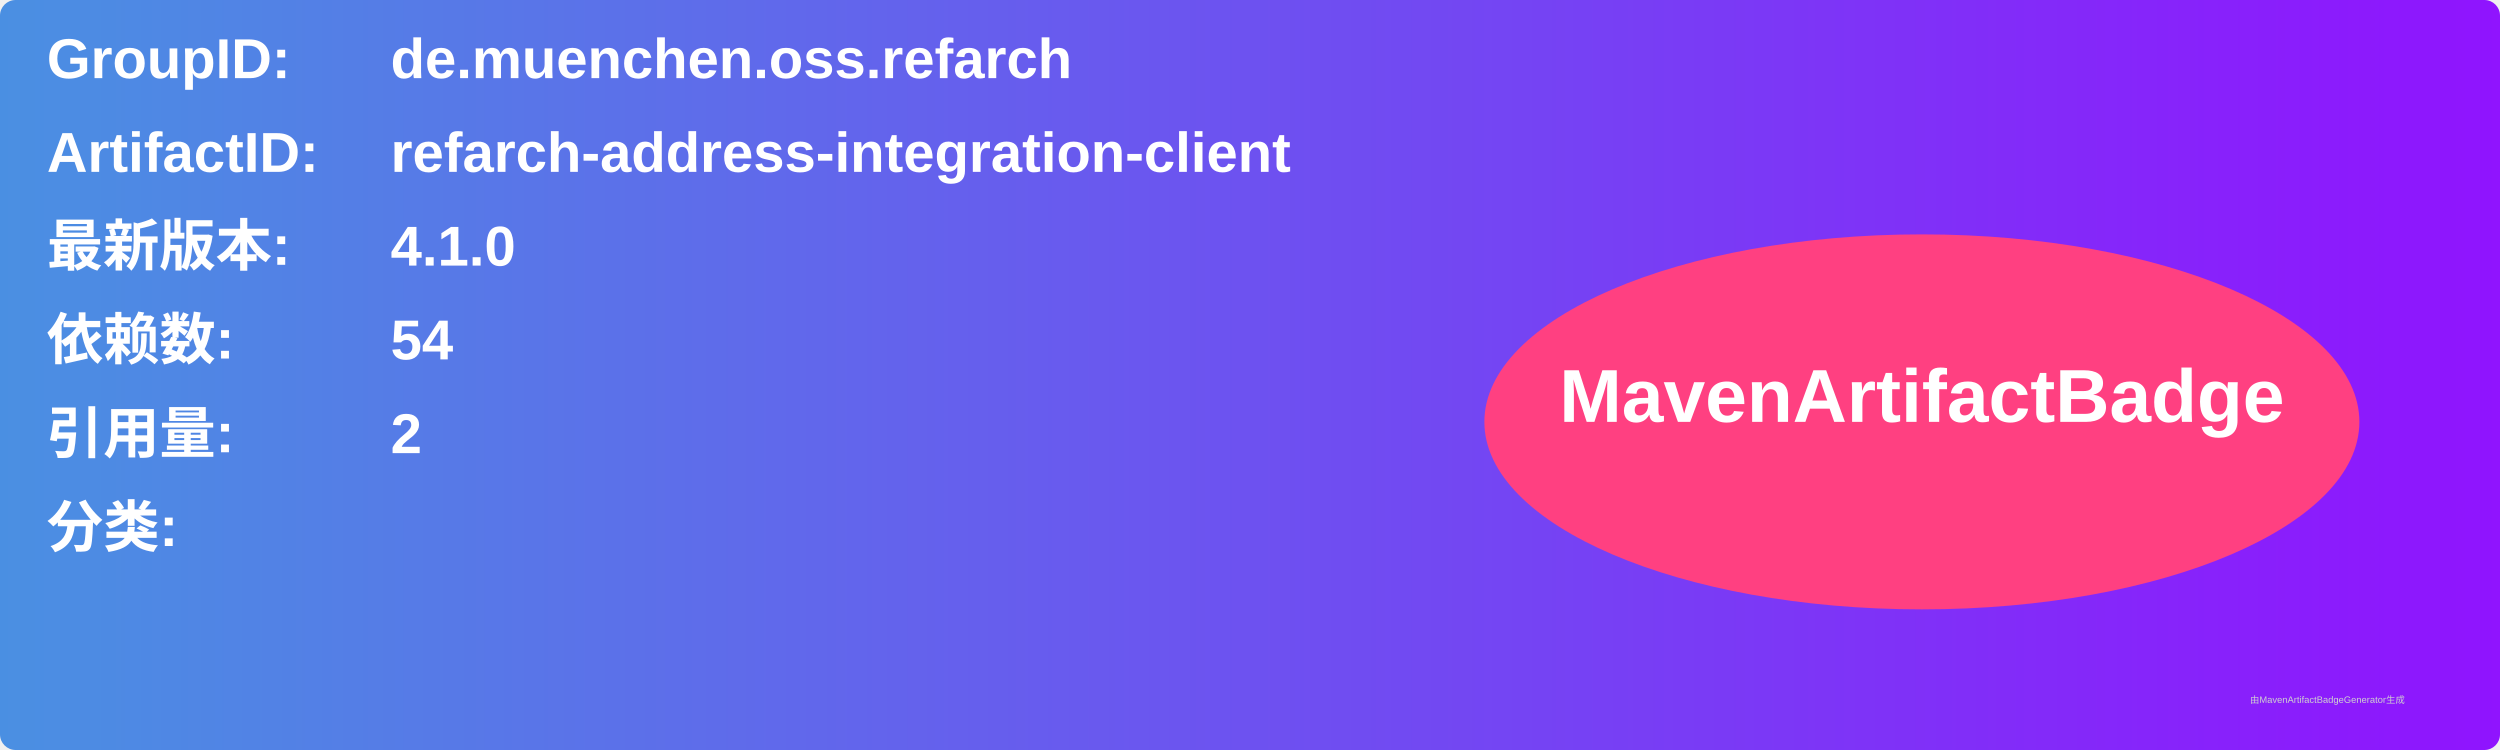
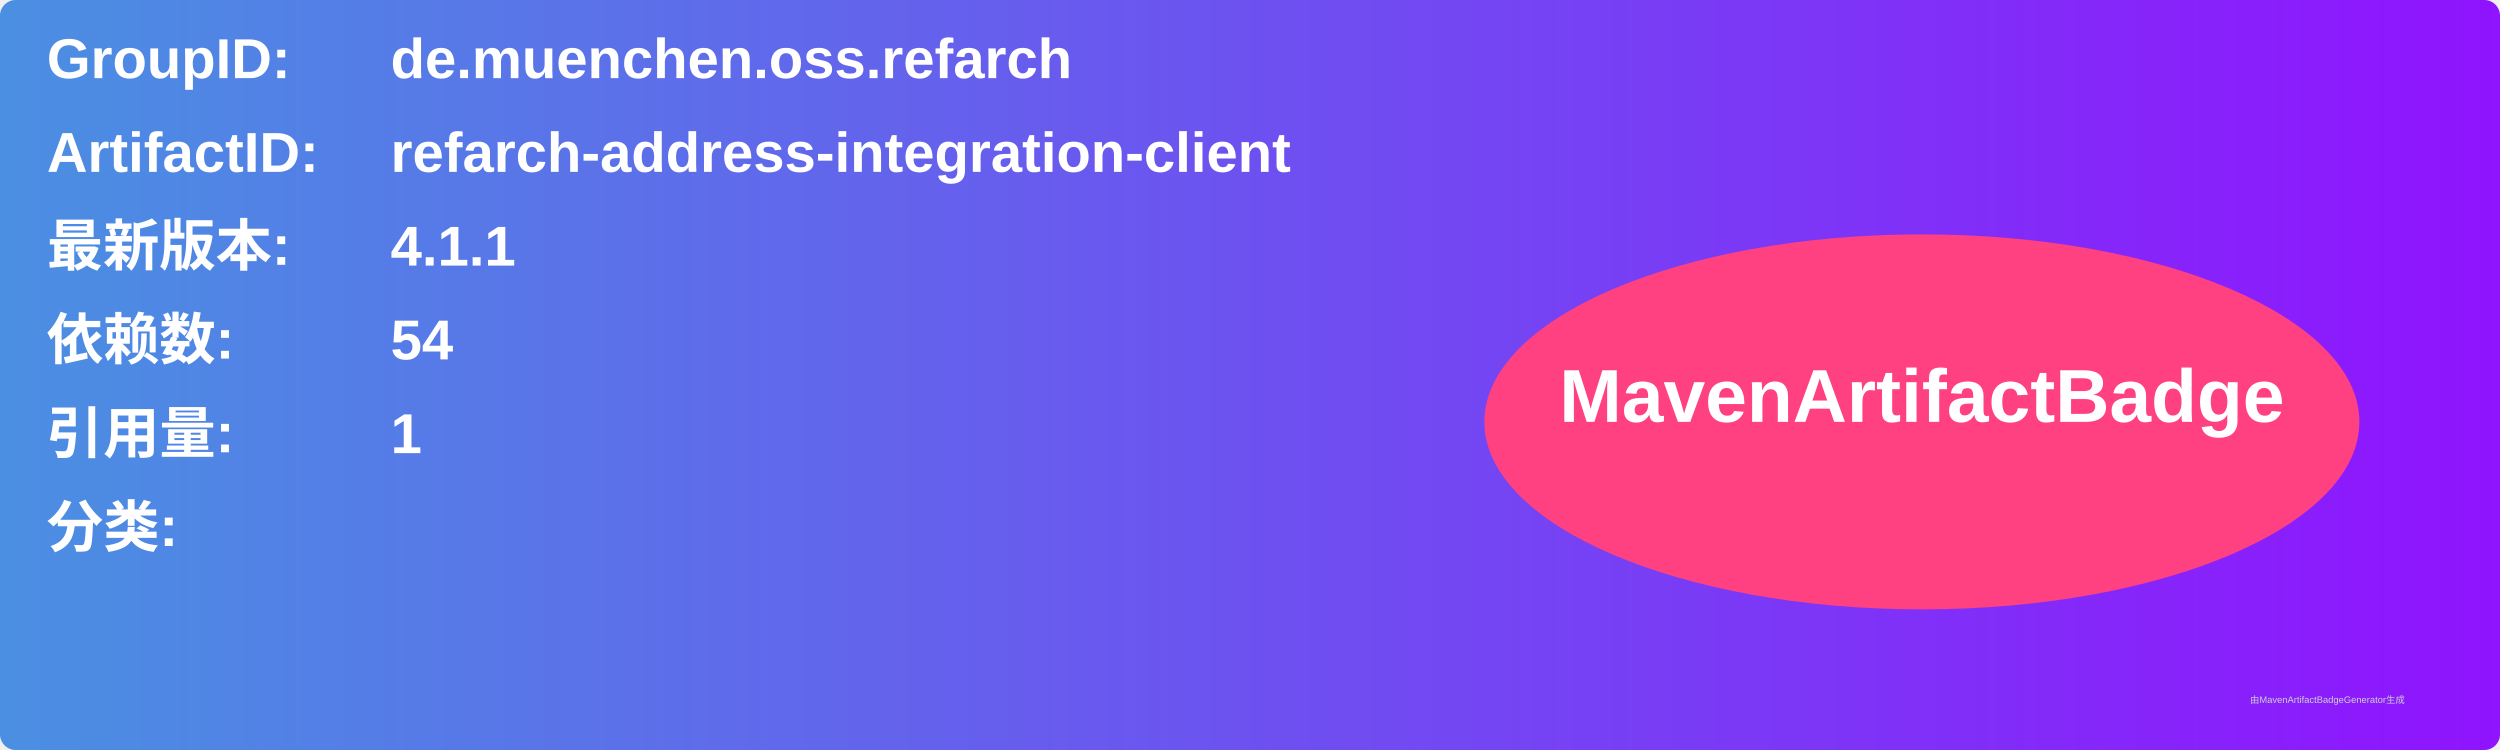
<svg xmlns="http://www.w3.org/2000/svg" width="800" height="240" viewBox="0 0 800 240">
  <linearGradient id="grad" x1="0%" y1="0%" x2="100%" y2="0%">
    <stop offset="0%" stop-color="#4a90e2" />
    <stop offset="100%" stop-color="#9013fe" />
  </linearGradient>
  <rect width="100%" height="100%" rx="5" ry="5" fill="url(#grad)" />
  <g transform="translate(15, 15)">
    <text x="0" y="10" font-family="Arial" font-size="18" fill="white" font-weight="bold" width="260">GroupID:</text>
    <text x="110" y="10" font-family="Arial" font-size="18" fill="white" font-weight="bold" width="460">de.muenchen.oss.refarch</text>
    <text x="0" y="40" font-family="Arial" font-size="18" fill="white" font-weight="bold" width="260">ArtifactID:</text>
    <text x="110" y="40" font-family="Arial" font-size="18" fill="white" font-weight="bold" width="460">refarch-address-integration-client</text>
    <text x="0" y="70" font-family="Arial" font-size="18" fill="white" font-weight="bold">最新版本:</text>
    <text x="110" y="70" font-family="Arial" font-size="18" fill="white" font-weight="bold">
-       <tspan font-weight="bold">4.1.0</tspan>
+       <tspan font-weight="bold">4.1.1</tspan>
    </text>
    <text x="0" y="100" font-family="Arial" font-size="18" fill="white" font-weight="bold">依赖数: </text>
    <text x="110" y="100" font-family="Arial" font-size="18" fill="white">
      <tspan font-weight="bold">54</tspan>
    </text>
    <text x="0" y="130" font-family="Arial" font-size="18" fill="white" font-weight="bold">引用量: </text>
    <text x="110" y="130" font-family="Arial" font-size="18" fill="white">
-       <tspan font-weight="bold">2</tspan>
+       <tspan font-weight="bold">1</tspan>
    </text>
    <text x="0" y="160" font-family="Arial" font-size="18" fill="white" font-weight="bold">分类:</text>
    <text x="10" y="190" font-family="Arial" font-size="10" fill="white">
      <tspan font-weight="bold" />
    </text>
    <ellipse cx="600" cy="120" rx="140" ry="60" fill="#ff4081" />
    <text x="600" y="120" text-anchor="middle" font-family="Arial" font-size="24" fill="white" font-weight="bold">MavenArtifactBadge</text>
  </g>
  <text x="720" y="225" font-family="Arial" font-size="3" fill="#d0d0d0">由MavenArtifactBadgeGenerator生成</text>
</svg>
